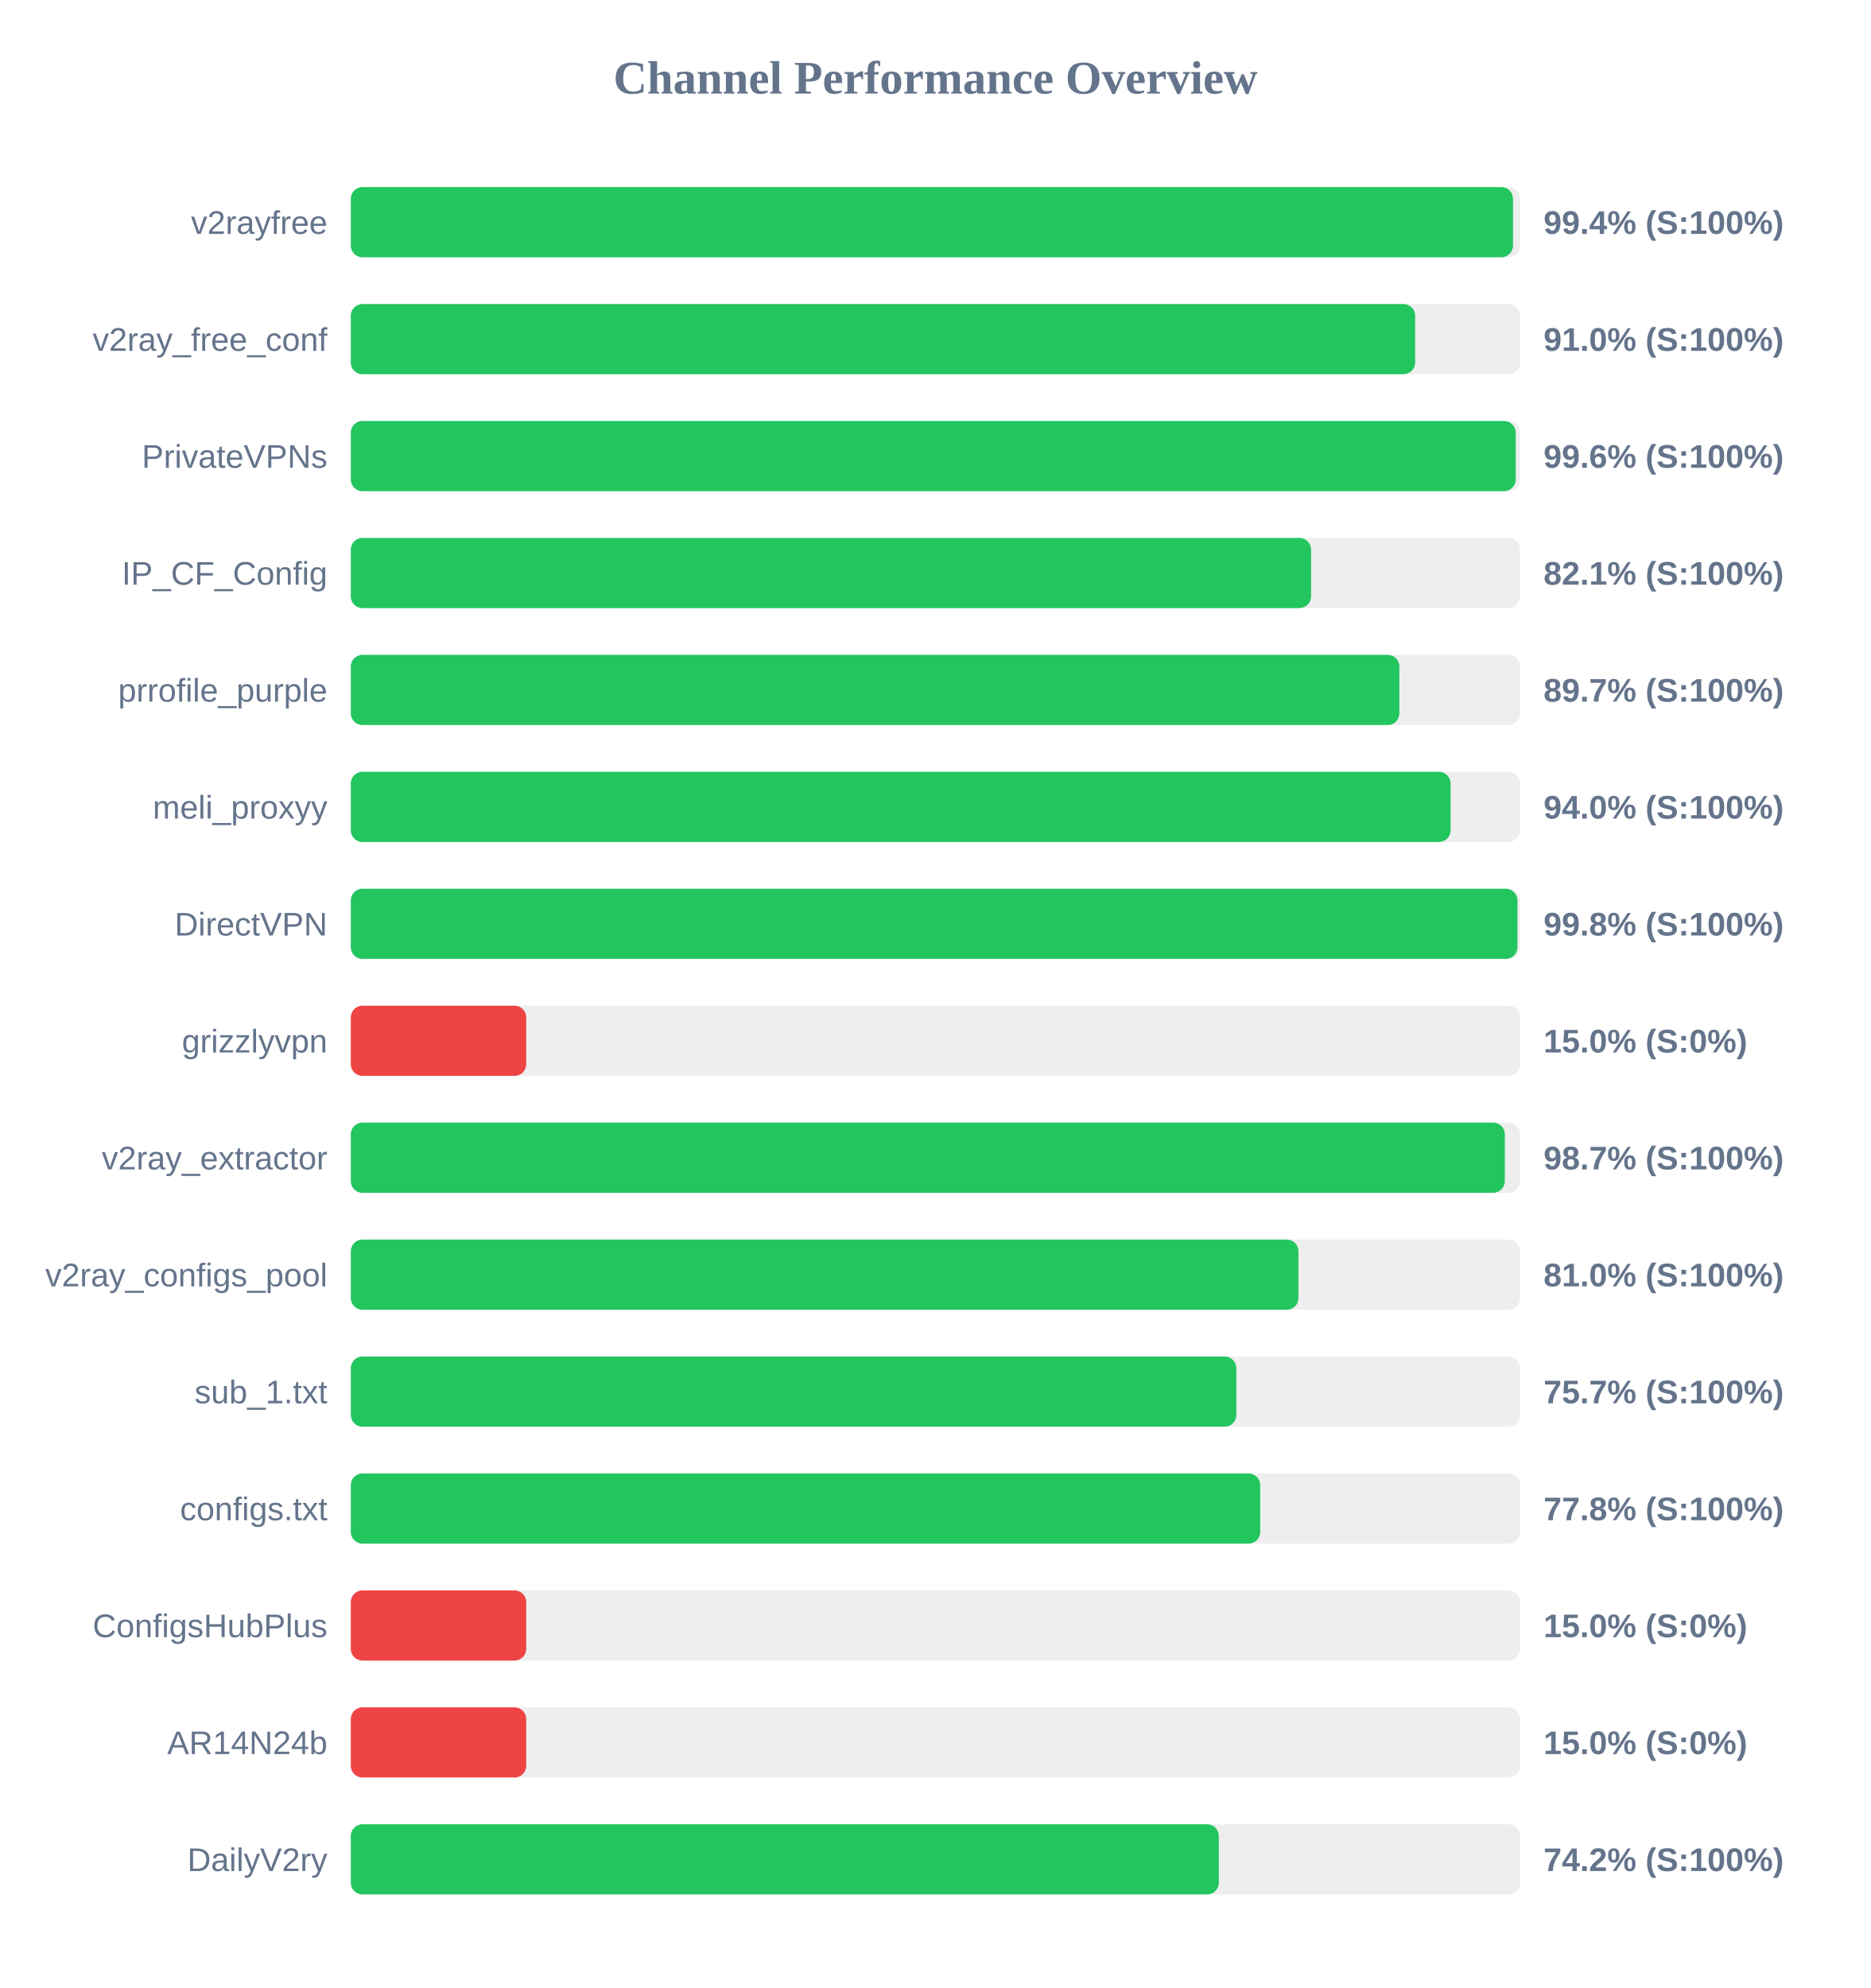
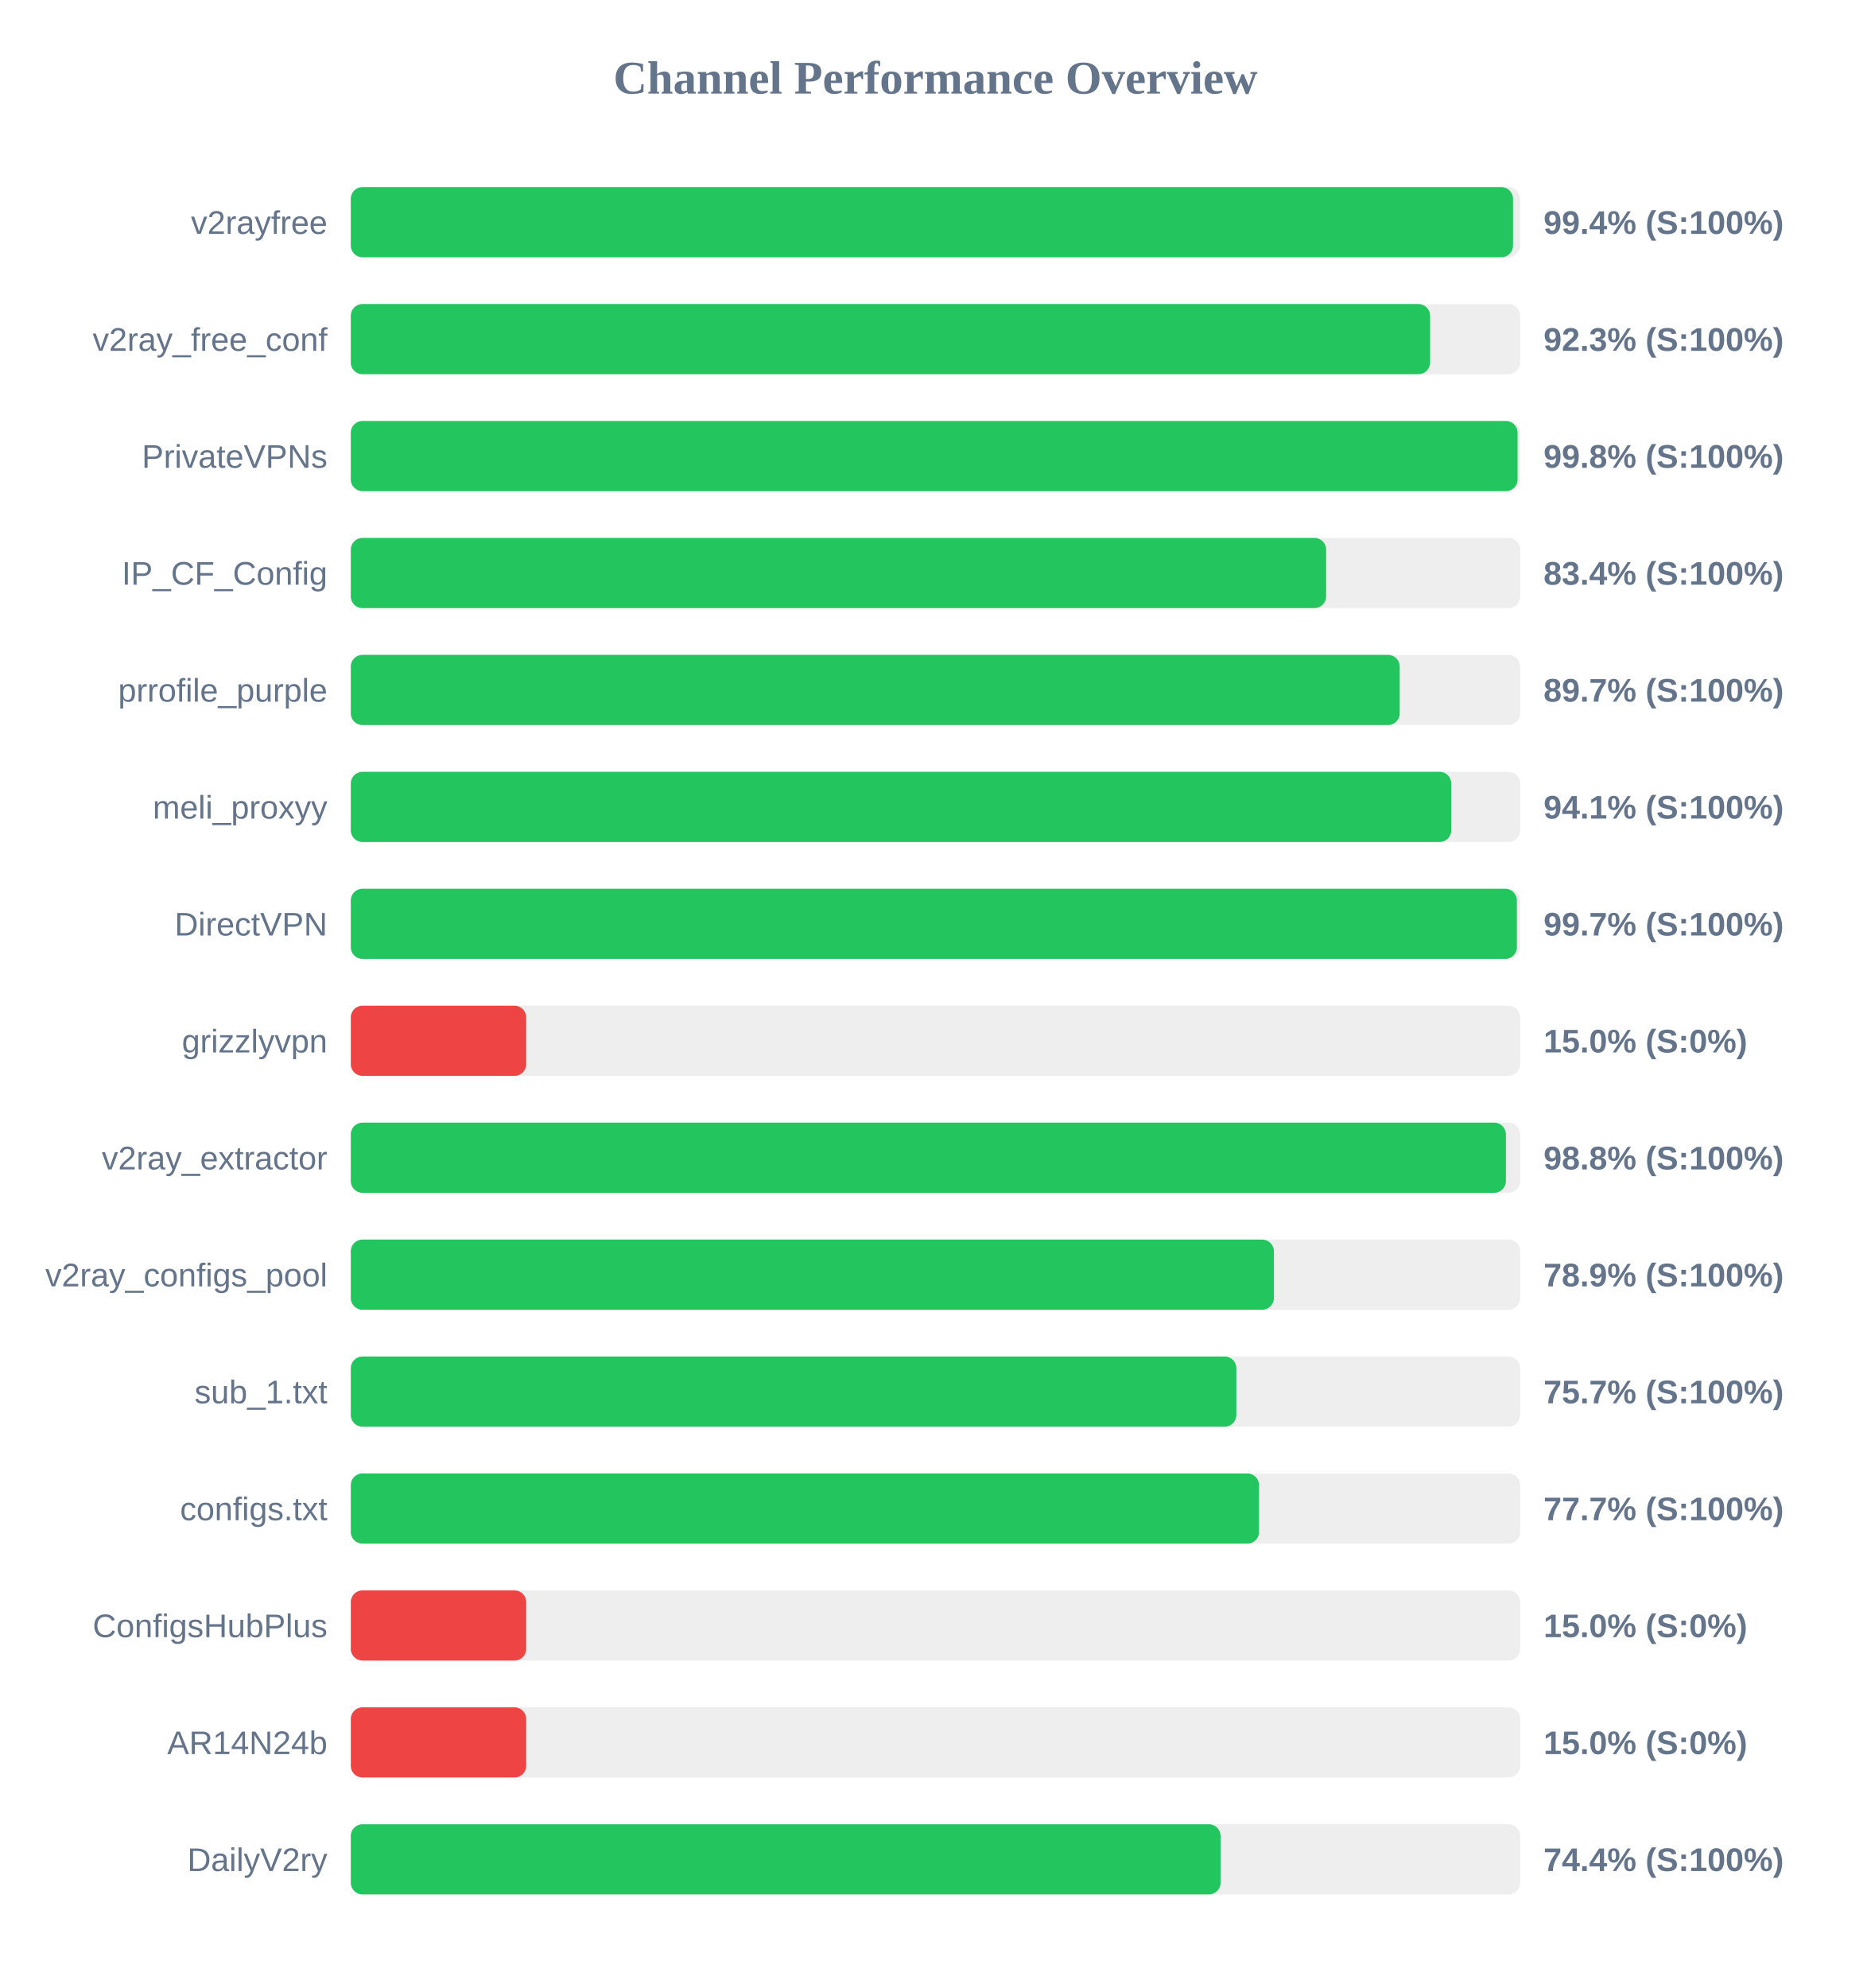
<svg xmlns="http://www.w3.org/2000/svg" width="800" height="850" version="1.1">
  <style>
        .row { font: 14px Arial; fill: #64748b; }
        .score { font: bold 14px Arial; fill: #64748b; }
    </style>
  <text x="400" y="40" text-anchor="middle" font-size="20px" font-weight="bold" fill="#64748b">Channel Performance Overview</text>
  <rect x="150" y="80" width="500" height="30" fill="#eee" rx="5" />
  <rect x="150" y="80" width="496.95" height="30" fill="#22c55e" rx="5" />
  <text x="140" y="100" text-anchor="end" class="row">v2rayfree</text>
  <text x="660" y="100" text-anchor="start" class="score">99.4% (S:100%)</text>
  <rect x="150" y="130" width="500" height="30" fill="#eee" rx="5" />
-   <rect x="150" y="130" width="455.1" height="30" fill="#22c55e" rx="5" />
+   <rect x="150" y="130" width="461.5" height="30" fill="#22c55e" rx="5" />
  <text x="140" y="150" text-anchor="end" class="row">v2ray_free_conf</text>
-   <text x="660" y="150" text-anchor="start" class="score">91.0% (S:100%)</text>
+   <text x="660" y="150" text-anchor="start" class="score">92.3% (S:100%)</text>
  <rect x="150" y="180" width="500" height="30" fill="#eee" rx="5" />
-   <rect x="150" y="180" width="498.1" height="30" fill="#22c55e" rx="5" />
+   <rect x="150" y="180" width="498.9" height="30" fill="#22c55e" rx="5" />
  <text x="140" y="200" text-anchor="end" class="row">PrivateVPNs</text>
-   <text x="660" y="200" text-anchor="start" class="score">99.6% (S:100%)</text>
+   <text x="660" y="200" text-anchor="start" class="score">99.8% (S:100%)</text>
  <rect x="150" y="230" width="500" height="30" fill="#eee" rx="5" />
-   <rect x="150" y="230" width="410.6" height="30" fill="#22c55e" rx="5" />
+   <rect x="150" y="230" width="417.05" height="30" fill="#22c55e" rx="5" />
  <text x="140" y="250" text-anchor="end" class="row">IP_CF_Config</text>
-   <text x="660" y="250" text-anchor="start" class="score">82.1% (S:100%)</text>
+   <text x="660" y="250" text-anchor="start" class="score">83.4% (S:100%)</text>
  <rect x="150" y="280" width="500" height="30" fill="#eee" rx="5" />
-   <rect x="150" y="280" width="448.35" height="30" fill="#22c55e" rx="5" />
+   <rect x="150" y="280" width="448.5" height="30" fill="#22c55e" rx="5" />
  <text x="140" y="300" text-anchor="end" class="row">prrofile_purple</text>
  <text x="660" y="300" text-anchor="start" class="score">89.7% (S:100%)</text>
  <rect x="150" y="330" width="500" height="30" fill="#eee" rx="5" />
-   <rect x="150" y="330" width="470.25" height="30" fill="#22c55e" rx="5" />
+   <rect x="150" y="330" width="470.55" height="30" fill="#22c55e" rx="5" />
  <text x="140" y="350" text-anchor="end" class="row">meli_proxyy</text>
-   <text x="660" y="350" text-anchor="start" class="score">94.0% (S:100%)</text>
+   <text x="660" y="350" text-anchor="start" class="score">94.1% (S:100%)</text>
  <rect x="150" y="380" width="500" height="30" fill="#eee" rx="5" />
-   <rect x="150" y="380" width="498.85" height="30" fill="#22c55e" rx="5" />
+   <rect x="150" y="380" width="498.6" height="30" fill="#22c55e" rx="5" />
  <text x="140" y="400" text-anchor="end" class="row">DirectVPN</text>
-   <text x="660" y="400" text-anchor="start" class="score">99.8% (S:100%)</text>
+   <text x="660" y="400" text-anchor="start" class="score">99.7% (S:100%)</text>
  <rect x="150" y="430" width="500" height="30" fill="#eee" rx="5" />
  <rect x="150" y="430" width="75.0" height="30" fill="#ef4444" rx="5" />
  <text x="140" y="450" text-anchor="end" class="row">grizzlyvpn</text>
  <text x="660" y="450" text-anchor="start" class="score">15.0% (S:0%)</text>
  <rect x="150" y="480" width="500" height="30" fill="#eee" rx="5" />
-   <rect x="150" y="480" width="493.45" height="30" fill="#22c55e" rx="5" />
+   <rect x="150" y="480" width="493.9" height="30" fill="#22c55e" rx="5" />
  <text x="140" y="500" text-anchor="end" class="row">v2ray_extractor</text>
-   <text x="660" y="500" text-anchor="start" class="score">98.7% (S:100%)</text>
+   <text x="660" y="500" text-anchor="start" class="score">98.8% (S:100%)</text>
  <rect x="150" y="530" width="500" height="30" fill="#eee" rx="5" />
-   <rect x="150" y="530" width="405.2" height="30" fill="#22c55e" rx="5" />
+   <rect x="150" y="530" width="394.7" height="30" fill="#22c55e" rx="5" />
  <text x="140" y="550" text-anchor="end" class="row">v2ray_configs_pool</text>
-   <text x="660" y="550" text-anchor="start" class="score">81.0% (S:100%)</text>
+   <text x="660" y="550" text-anchor="start" class="score">78.9% (S:100%)</text>
  <rect x="150" y="580" width="500" height="30" fill="#eee" rx="5" />
  <rect x="150" y="580" width="378.65" height="30" fill="#22c55e" rx="5" />
  <text x="140" y="600" text-anchor="end" class="row">sub_1.txt</text>
  <text x="660" y="600" text-anchor="start" class="score">75.7% (S:100%)</text>
  <rect x="150" y="630" width="500" height="30" fill="#eee" rx="5" />
-   <rect x="150" y="630" width="388.85" height="30" fill="#22c55e" rx="5" />
+   <rect x="150" y="630" width="388.35" height="30" fill="#22c55e" rx="5" />
  <text x="140" y="650" text-anchor="end" class="row">configs.txt</text>
-   <text x="660" y="650" text-anchor="start" class="score">77.8% (S:100%)</text>
+   <text x="660" y="650" text-anchor="start" class="score">77.7% (S:100%)</text>
  <rect x="150" y="680" width="500" height="30" fill="#eee" rx="5" />
  <rect x="150" y="680" width="75.0" height="30" fill="#ef4444" rx="5" />
  <text x="140" y="700" text-anchor="end" class="row">ConfigsHubPlus</text>
  <text x="660" y="700" text-anchor="start" class="score">15.0% (S:0%)</text>
  <rect x="150" y="730" width="500" height="30" fill="#eee" rx="5" />
  <rect x="150" y="730" width="75.0" height="30" fill="#ef4444" rx="5" />
  <text x="140" y="750" text-anchor="end" class="row">AR14N24b</text>
  <text x="660" y="750" text-anchor="start" class="score">15.0% (S:0%)</text>
  <rect x="150" y="780" width="500" height="30" fill="#eee" rx="5" />
-   <rect x="150" y="780" width="371.15" height="30" fill="#22c55e" rx="5" />
+   <rect x="150" y="780" width="371.9" height="30" fill="#22c55e" rx="5" />
  <text x="140" y="800" text-anchor="end" class="row">DailyV2ry</text>
-   <text x="660" y="800" text-anchor="start" class="score">74.2% (S:100%)</text>
+   <text x="660" y="800" text-anchor="start" class="score">74.4% (S:100%)</text>
</svg>
